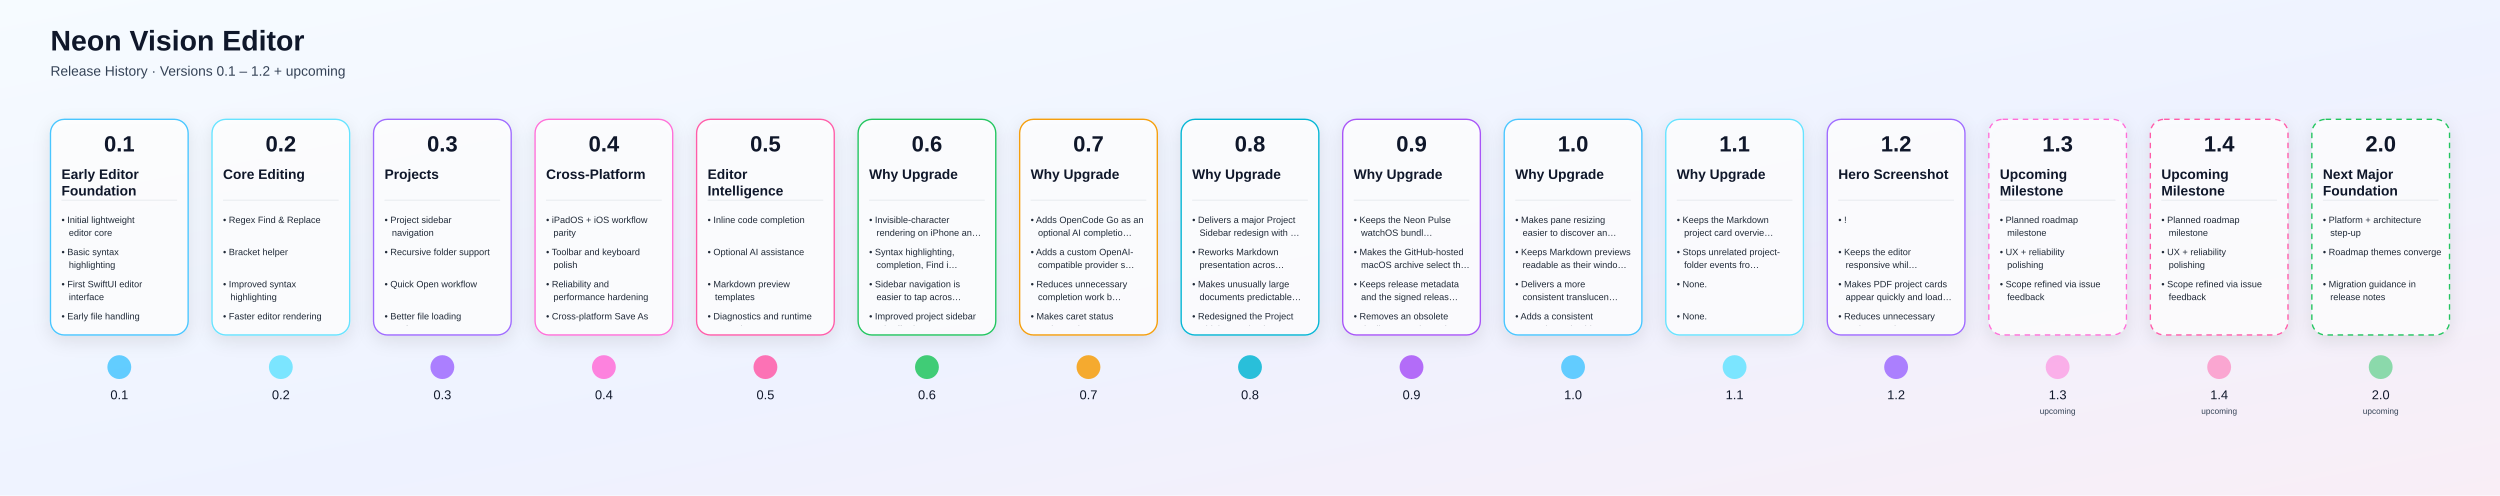
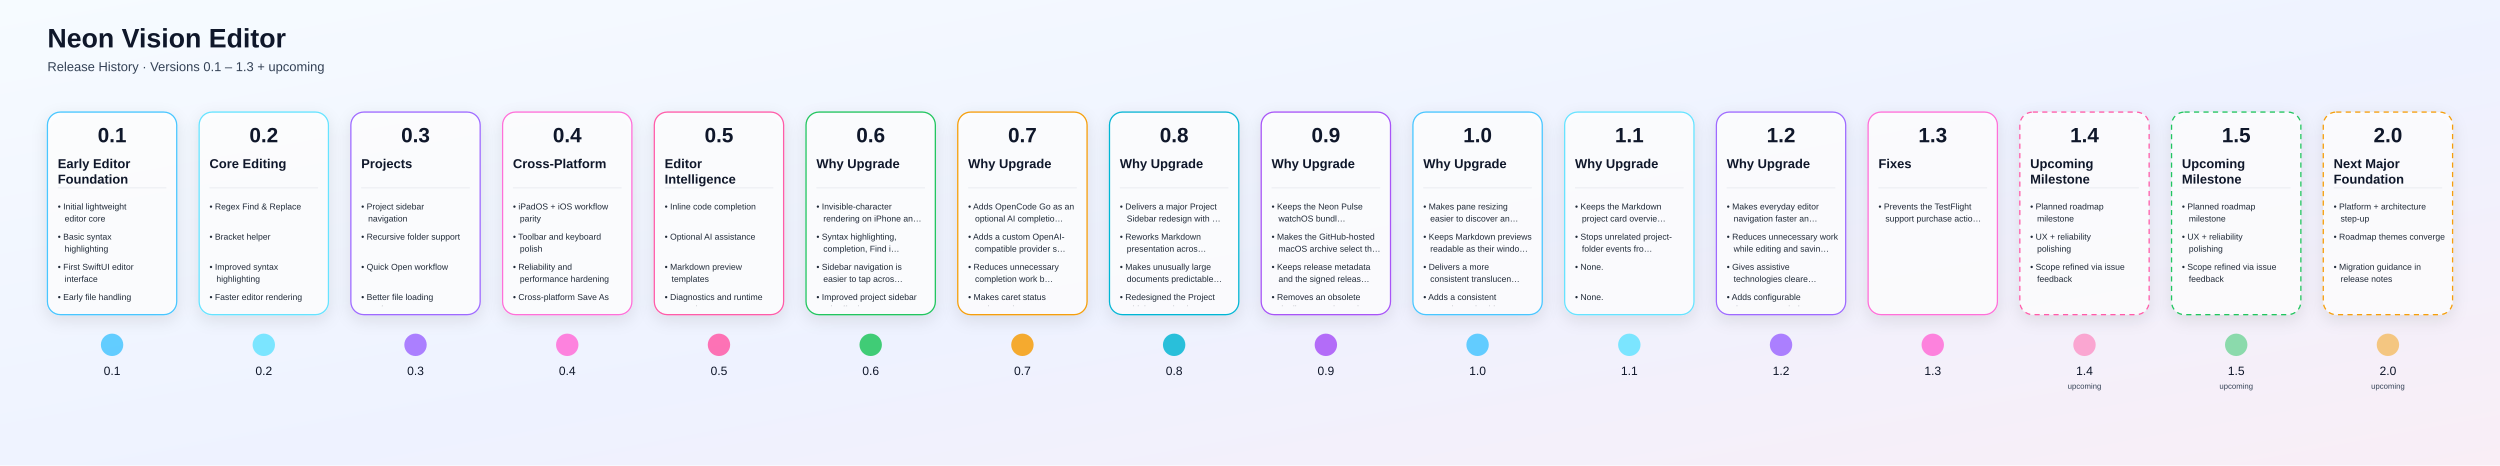
- <svg xmlns="http://www.w3.org/2000/svg" width="5448" height="1080" viewBox="0 0 5448 1080">
+ <svg xmlns="http://www.w3.org/2000/svg" width="5800" height="1080" viewBox="0 0 5800 1080">
  <defs>
    <linearGradient id="bg" x1="0" y1="0" x2="1" y2="1">
      <stop offset="0%" stop-color="#F6FBFF" />
      <stop offset="55%" stop-color="#EEF2FF" />
      <stop offset="100%" stop-color="#F9EEF6" />
    </linearGradient>
    <linearGradient id="lineGrad" x1="0" y1="0" x2="1" y2="0">
      <stop offset="0%" stop-color="#4DD9FF" />
      <stop offset="50%" stop-color="#9D63FF" />
      <stop offset="100%" stop-color="#FF689A" />
    </linearGradient>
    <filter id="shadow" x="-20%" y="-20%" width="140%" height="160%">
      <feDropShadow dx="0" dy="12" stdDeviation="18" flood-color="#000000" flood-opacity="0.12" />
    </filter>
    <clipPath id="cardClip0">
      <rect x="120.0" y="356" width="280" height="354" rx="20" />
    </clipPath>
    <clipPath id="cardClip1">
      <rect x="472.0" y="356" width="280" height="354" rx="20" />
    </clipPath>
    <clipPath id="cardClip2">
      <rect x="824.0" y="356" width="280" height="354" rx="20" />
    </clipPath>
    <clipPath id="cardClip3">
      <rect x="1176.0" y="356" width="280" height="354" rx="20" />
    </clipPath>
    <clipPath id="cardClip4">
      <rect x="1528.0" y="356" width="280" height="354" rx="20" />
    </clipPath>
    <clipPath id="cardClip5">
      <rect x="1880.0" y="356" width="280" height="354" rx="20" />
    </clipPath>
    <clipPath id="cardClip6">
      <rect x="2232.0" y="356" width="280" height="354" rx="20" />
    </clipPath>
    <clipPath id="cardClip7">
      <rect x="2584.0" y="356" width="280" height="354" rx="20" />
    </clipPath>
    <clipPath id="cardClip8">
      <rect x="2936.0" y="356" width="280" height="354" rx="20" />
    </clipPath>
    <clipPath id="cardClip9">
      <rect x="3288.0" y="356" width="280" height="354" rx="20" />
    </clipPath>
    <clipPath id="cardClip10">
      <rect x="3640.0" y="356" width="280" height="354" rx="20" />
    </clipPath>
    <clipPath id="cardClip11">
      <rect x="3992.0" y="356" width="280" height="354" rx="20" />
    </clipPath>
    <clipPath id="cardClip12">
      <rect x="4344.0" y="356" width="280" height="354" rx="20" />
    </clipPath>
    <clipPath id="cardClip13">
      <rect x="4696.0" y="356" width="280" height="354" rx="20" />
    </clipPath>
    <clipPath id="cardClip14">
      <rect x="5048.0" y="356" width="280" height="354" rx="20" />
    </clipPath>
+     <clipPath id="cardClip15">
+       <rect x="5400.0" y="356" width="280" height="354" rx="20" />
+     </clipPath>
  </defs>
  <rect width="100%" height="100%" fill="url(#bg)" />
  <text x="110" y="110" fill="#0F172A" font-size="62" font-weight="700" font-family="Arial, Helvetica, sans-serif">Neon Vision Editor</text>
-   <text x="110" y="165" fill="#334155" font-size="30" font-family="Arial, Helvetica, sans-serif">Release History · Versions 0.1 – 1.2 + upcoming</text>
-   <line x1="180" y1="800" x2="5348" y2="800" stroke="url(#lineGrad)" stroke-width="8" stroke-linecap="round" />
+   <text x="110" y="165" fill="#334155" font-size="30" font-family="Arial, Helvetica, sans-serif">Release History · Versions 0.1 – 1.3 + upcoming</text>
+   <line x1="180" y1="800" x2="5700" y2="800" stroke="url(#lineGrad)" stroke-width="8" stroke-linecap="round" />
  <a href="https://github.com/h3pdesign/Neon-Vision-Editor/releases/tag/v0.1.0">
    <g filter="url(#shadow)">
      <rect x="110.0" y="260" width="300" height="470" rx="30" fill="rgba(255,255,255,0.78)" stroke="#49C6FF" stroke-width="3" />
    </g>
    <text x="260.0" y="330" text-anchor="middle" fill="#0F172A" font-size="48" font-weight="700" font-family="Arial, Helvetica, sans-serif">0.1</text>
    <g clip-path="url(#cardClip0)">
      <text x="134.0" y="390" fill="#0F172A" font-size="30" font-weight="600" font-family="Arial, Helvetica, sans-serif">Early Editor</text>
      <text x="134.0" y="426" fill="#0F172A" font-size="30" font-weight="600" font-family="Arial, Helvetica, sans-serif">Foundation</text>
      <line x1="134.0" y1="436" x2="386.0" y2="436" stroke="#94A3B8" stroke-opacity="0.4" />
      <text x="134.0" y="486" fill="#1F2937" font-size="20" font-family="Arial, Helvetica, sans-serif">• Initial lightweight</text>
      <text x="150.0" y="514" fill="#1F2937" font-size="20" font-family="Arial, Helvetica, sans-serif">editor core</text>
      <text x="134.0" y="556" fill="#1F2937" font-size="20" font-family="Arial, Helvetica, sans-serif">• Basic syntax</text>
      <text x="150.0" y="584" fill="#1F2937" font-size="20" font-family="Arial, Helvetica, sans-serif">highlighting</text>
      <text x="134.0" y="626" fill="#1F2937" font-size="20" font-family="Arial, Helvetica, sans-serif">• First SwiftUI editor</text>
      <text x="150.0" y="654" fill="#1F2937" font-size="20" font-family="Arial, Helvetica, sans-serif">interface</text>
      <text x="134.0" y="696" fill="#1F2937" font-size="20" font-family="Arial, Helvetica, sans-serif">• Early file handling</text>
    </g>
    <circle cx="260.0" cy="800" r="26" fill="#49C6FF" fill-opacity="0.85" />
    <text x="260.0" y="870" text-anchor="middle" fill="#0F172A" font-size="28" font-family="Arial, Helvetica, sans-serif">0.1</text>
  </a>
  <a href="https://github.com/h3pdesign/Neon-Vision-Editor/releases/tag/v0.2.0">
    <g filter="url(#shadow)">
      <rect x="462.0" y="260" width="300" height="470" rx="30" fill="rgba(255,255,255,0.78)" stroke="#66E3FF" stroke-width="3" />
    </g>
    <text x="612.0" y="330" text-anchor="middle" fill="#0F172A" font-size="48" font-weight="700" font-family="Arial, Helvetica, sans-serif">0.2</text>
    <g clip-path="url(#cardClip1)">
      <text x="486.0" y="390" fill="#0F172A" font-size="30" font-weight="600" font-family="Arial, Helvetica, sans-serif">Core Editing</text>
      <line x1="486.0" y1="436" x2="738.0" y2="436" stroke="#94A3B8" stroke-opacity="0.4" />
      <text x="486.0" y="486" fill="#1F2937" font-size="20" font-family="Arial, Helvetica, sans-serif">• Regex Find &amp; Replace</text>
      <text x="486.0" y="556" fill="#1F2937" font-size="20" font-family="Arial, Helvetica, sans-serif">• Bracket helper</text>
      <text x="486.0" y="626" fill="#1F2937" font-size="20" font-family="Arial, Helvetica, sans-serif">• Improved syntax</text>
      <text x="502.0" y="654" fill="#1F2937" font-size="20" font-family="Arial, Helvetica, sans-serif">highlighting</text>
      <text x="486.0" y="696" fill="#1F2937" font-size="20" font-family="Arial, Helvetica, sans-serif">• Faster editor rendering</text>
    </g>
    <circle cx="612.0" cy="800" r="26" fill="#66E3FF" fill-opacity="0.85" />
    <text x="612.0" y="870" text-anchor="middle" fill="#0F172A" font-size="28" font-family="Arial, Helvetica, sans-serif">0.2</text>
  </a>
  <a href="https://github.com/h3pdesign/Neon-Vision-Editor/releases/tag/v0.3.0">
    <g filter="url(#shadow)">
      <rect x="814.0" y="260" width="300" height="470" rx="30" fill="rgba(255,255,255,0.78)" stroke="#9F6BFF" stroke-width="3" />
    </g>
    <text x="964.0" y="330" text-anchor="middle" fill="#0F172A" font-size="48" font-weight="700" font-family="Arial, Helvetica, sans-serif">0.3</text>
    <g clip-path="url(#cardClip2)">
      <text x="838.0" y="390" fill="#0F172A" font-size="30" font-weight="600" font-family="Arial, Helvetica, sans-serif">Projects</text>
      <line x1="838.0" y1="436" x2="1090.0" y2="436" stroke="#94A3B8" stroke-opacity="0.4" />
      <text x="838.0" y="486" fill="#1F2937" font-size="20" font-family="Arial, Helvetica, sans-serif">• Project sidebar</text>
      <text x="854.0" y="514" fill="#1F2937" font-size="20" font-family="Arial, Helvetica, sans-serif">navigation</text>
      <text x="838.0" y="556" fill="#1F2937" font-size="20" font-family="Arial, Helvetica, sans-serif">• Recursive folder support</text>
      <text x="838.0" y="626" fill="#1F2937" font-size="20" font-family="Arial, Helvetica, sans-serif">• Quick Open workflow</text>
      <text x="838.0" y="696" fill="#1F2937" font-size="20" font-family="Arial, Helvetica, sans-serif">• Better file loading</text>
      <text x="854.0" y="724" fill="#1F2937" font-size="20" font-family="Arial, Helvetica, sans-serif">performance</text>
    </g>
    <circle cx="964.0" cy="800" r="26" fill="#9F6BFF" fill-opacity="0.85" />
    <text x="964.0" y="870" text-anchor="middle" fill="#0F172A" font-size="28" font-family="Arial, Helvetica, sans-serif">0.3</text>
  </a>
  <a href="https://github.com/h3pdesign/Neon-Vision-Editor/releases/tag/v0.4.0">
    <g filter="url(#shadow)">
      <rect x="1166.0" y="260" width="300" height="470" rx="30" fill="rgba(255,255,255,0.78)" stroke="#FF6FD8" stroke-width="3" />
    </g>
    <text x="1316.0" y="330" text-anchor="middle" fill="#0F172A" font-size="48" font-weight="700" font-family="Arial, Helvetica, sans-serif">0.4</text>
    <g clip-path="url(#cardClip3)">
      <text x="1190.0" y="390" fill="#0F172A" font-size="30" font-weight="600" font-family="Arial, Helvetica, sans-serif">Cross-Platform</text>
      <line x1="1190.0" y1="436" x2="1442.0" y2="436" stroke="#94A3B8" stroke-opacity="0.4" />
      <text x="1190.0" y="486" fill="#1F2937" font-size="20" font-family="Arial, Helvetica, sans-serif">• iPadOS + iOS workflow</text>
      <text x="1206.0" y="514" fill="#1F2937" font-size="20" font-family="Arial, Helvetica, sans-serif">parity</text>
      <text x="1190.0" y="556" fill="#1F2937" font-size="20" font-family="Arial, Helvetica, sans-serif">• Toolbar and keyboard</text>
      <text x="1206.0" y="584" fill="#1F2937" font-size="20" font-family="Arial, Helvetica, sans-serif">polish</text>
      <text x="1190.0" y="626" fill="#1F2937" font-size="20" font-family="Arial, Helvetica, sans-serif">• Reliability and</text>
      <text x="1206.0" y="654" fill="#1F2937" font-size="20" font-family="Arial, Helvetica, sans-serif">performance hardening</text>
      <text x="1190.0" y="696" fill="#1F2937" font-size="20" font-family="Arial, Helvetica, sans-serif">• Cross-platform Save As</text>
      <text x="1206.0" y="724" fill="#1F2937" font-size="20" font-family="Arial, Helvetica, sans-serif">support</text>
    </g>
    <circle cx="1316.0" cy="800" r="26" fill="#FF6FD8" fill-opacity="0.85" />
    <text x="1316.0" y="870" text-anchor="middle" fill="#0F172A" font-size="28" font-family="Arial, Helvetica, sans-serif">0.4</text>
  </a>
  <a href="https://github.com/h3pdesign/Neon-Vision-Editor/releases/tag/v0.5.0">
    <g filter="url(#shadow)">
      <rect x="1518.0" y="260" width="300" height="470" rx="30" fill="rgba(255,255,255,0.78)" stroke="#FF5CA8" stroke-width="3" />
    </g>
    <text x="1668.0" y="330" text-anchor="middle" fill="#0F172A" font-size="48" font-weight="700" font-family="Arial, Helvetica, sans-serif">0.5</text>
    <g clip-path="url(#cardClip4)">
      <text x="1542.0" y="390" fill="#0F172A" font-size="30" font-weight="600" font-family="Arial, Helvetica, sans-serif">Editor</text>
      <text x="1542.0" y="426" fill="#0F172A" font-size="30" font-weight="600" font-family="Arial, Helvetica, sans-serif">Intelligence</text>
      <line x1="1542.0" y1="436" x2="1794.0" y2="436" stroke="#94A3B8" stroke-opacity="0.4" />
      <text x="1542.0" y="486" fill="#1F2937" font-size="20" font-family="Arial, Helvetica, sans-serif">• Inline code completion</text>
      <text x="1542.0" y="556" fill="#1F2937" font-size="20" font-family="Arial, Helvetica, sans-serif">• Optional AI assistance</text>
      <text x="1542.0" y="626" fill="#1F2937" font-size="20" font-family="Arial, Helvetica, sans-serif">• Markdown preview</text>
      <text x="1558.0" y="654" fill="#1F2937" font-size="20" font-family="Arial, Helvetica, sans-serif">templates</text>
      <text x="1542.0" y="696" fill="#1F2937" font-size="20" font-family="Arial, Helvetica, sans-serif">• Diagnostics and runtime</text>
      <text x="1558.0" y="724" fill="#1F2937" font-size="20" font-family="Arial, Helvetica, sans-serif">controls</text>
    </g>
    <circle cx="1668.0" cy="800" r="26" fill="#FF5CA8" fill-opacity="0.85" />
    <text x="1668.0" y="870" text-anchor="middle" fill="#0F172A" font-size="28" font-family="Arial, Helvetica, sans-serif">0.5</text>
  </a>
  <a href="https://github.com/h3pdesign/Neon-Vision-Editor/releases/tag/v0.6.9">
    <g filter="url(#shadow)">
      <rect x="1870.0" y="260" width="300" height="470" rx="30" fill="rgba(255,255,255,0.78)" stroke="#22C55E" stroke-width="3" />
    </g>
    <text x="2020.0" y="330" text-anchor="middle" fill="#0F172A" font-size="48" font-weight="700" font-family="Arial, Helvetica, sans-serif">0.6</text>
    <g clip-path="url(#cardClip5)">
      <text x="1894.0" y="390" fill="#0F172A" font-size="30" font-weight="600" font-family="Arial, Helvetica, sans-serif">Why Upgrade</text>
      <line x1="1894.0" y1="436" x2="2146.0" y2="436" stroke="#94A3B8" stroke-opacity="0.4" />
      <text x="1894.0" y="486" fill="#1F2937" font-size="20" font-family="Arial, Helvetica, sans-serif">• Invisible-character</text>
      <text x="1910.0" y="514" fill="#1F2937" font-size="20" font-family="Arial, Helvetica, sans-serif">rendering on iPhone an…</text>
      <text x="1894.0" y="556" fill="#1F2937" font-size="20" font-family="Arial, Helvetica, sans-serif">• Syntax highlighting,</text>
      <text x="1910.0" y="584" fill="#1F2937" font-size="20" font-family="Arial, Helvetica, sans-serif">completion, Find i…</text>
      <text x="1894.0" y="626" fill="#1F2937" font-size="20" font-family="Arial, Helvetica, sans-serif">• Sidebar navigation is</text>
      <text x="1910.0" y="654" fill="#1F2937" font-size="20" font-family="Arial, Helvetica, sans-serif">easier to tap acros…</text>
      <text x="1894.0" y="696" fill="#1F2937" font-size="20" font-family="Arial, Helvetica, sans-serif">• Improved project sidebar</text>
      <text x="1910.0" y="724" fill="#1F2937" font-size="20" font-family="Arial, Helvetica, sans-serif">tab affordance acros…</text>
    </g>
    <circle cx="2020.0" cy="800" r="26" fill="#22C55E" fill-opacity="0.85" />
    <text x="2020.0" y="870" text-anchor="middle" fill="#0F172A" font-size="28" font-family="Arial, Helvetica, sans-serif">0.6</text>
  </a>
  <a href="https://github.com/h3pdesign/Neon-Vision-Editor/releases/tag/v0.7.9">
    <g filter="url(#shadow)">
      <rect x="2222.0" y="260" width="300" height="470" rx="30" fill="rgba(255,255,255,0.78)" stroke="#F59E0B" stroke-width="3" />
    </g>
    <text x="2372.0" y="330" text-anchor="middle" fill="#0F172A" font-size="48" font-weight="700" font-family="Arial, Helvetica, sans-serif">0.7</text>
    <g clip-path="url(#cardClip6)">
      <text x="2246.0" y="390" fill="#0F172A" font-size="30" font-weight="600" font-family="Arial, Helvetica, sans-serif">Why Upgrade</text>
      <line x1="2246.0" y1="436" x2="2498.0" y2="436" stroke="#94A3B8" stroke-opacity="0.4" />
      <text x="2246.0" y="486" fill="#1F2937" font-size="20" font-family="Arial, Helvetica, sans-serif">• Adds OpenCode Go as an</text>
      <text x="2262.0" y="514" fill="#1F2937" font-size="20" font-family="Arial, Helvetica, sans-serif">optional AI completio…</text>
      <text x="2246.0" y="556" fill="#1F2937" font-size="20" font-family="Arial, Helvetica, sans-serif">• Adds a custom OpenAI-</text>
      <text x="2262.0" y="584" fill="#1F2937" font-size="20" font-family="Arial, Helvetica, sans-serif">compatible provider s…</text>
      <text x="2246.0" y="626" fill="#1F2937" font-size="20" font-family="Arial, Helvetica, sans-serif">• Reduces unnecessary</text>
      <text x="2262.0" y="654" fill="#1F2937" font-size="20" font-family="Arial, Helvetica, sans-serif">completion work b…</text>
      <text x="2246.0" y="696" fill="#1F2937" font-size="20" font-family="Arial, Helvetica, sans-serif">• Makes caret status</text>
      <text x="2262.0" y="724" fill="#1F2937" font-size="20" font-family="Arial, Helvetica, sans-serif">updates cheaper acros…</text>
    </g>
    <circle cx="2372.0" cy="800" r="26" fill="#F59E0B" fill-opacity="0.85" />
    <text x="2372.0" y="870" text-anchor="middle" fill="#0F172A" font-size="28" font-family="Arial, Helvetica, sans-serif">0.7</text>
  </a>
  <a href="https://github.com/h3pdesign/Neon-Vision-Editor/releases/tag/v0.8.9">
    <g filter="url(#shadow)">
      <rect x="2574.0" y="260" width="300" height="470" rx="30" fill="rgba(255,255,255,0.78)" stroke="#06B6D4" stroke-width="3" />
    </g>
    <text x="2724.0" y="330" text-anchor="middle" fill="#0F172A" font-size="48" font-weight="700" font-family="Arial, Helvetica, sans-serif">0.8</text>
    <g clip-path="url(#cardClip7)">
      <text x="2598.0" y="390" fill="#0F172A" font-size="30" font-weight="600" font-family="Arial, Helvetica, sans-serif">Why Upgrade</text>
      <line x1="2598.0" y1="436" x2="2850.0" y2="436" stroke="#94A3B8" stroke-opacity="0.4" />
      <text x="2598.0" y="486" fill="#1F2937" font-size="20" font-family="Arial, Helvetica, sans-serif">• Delivers a major Project</text>
      <text x="2614.0" y="514" fill="#1F2937" font-size="20" font-family="Arial, Helvetica, sans-serif">Sidebar redesign with …</text>
      <text x="2598.0" y="556" fill="#1F2937" font-size="20" font-family="Arial, Helvetica, sans-serif">• Reworks Markdown</text>
      <text x="2614.0" y="584" fill="#1F2937" font-size="20" font-family="Arial, Helvetica, sans-serif">presentation acros…</text>
      <text x="2598.0" y="626" fill="#1F2937" font-size="20" font-family="Arial, Helvetica, sans-serif">• Makes unusually large</text>
      <text x="2614.0" y="654" fill="#1F2937" font-size="20" font-family="Arial, Helvetica, sans-serif">documents predictable…</text>
      <text x="2598.0" y="696" fill="#1F2937" font-size="20" font-family="Arial, Helvetica, sans-serif">• Redesigned the Project</text>
      <text x="2614.0" y="724" fill="#1F2937" font-size="20" font-family="Arial, Helvetica, sans-serif">Sidebar navigation as …</text>
    </g>
    <circle cx="2724.0" cy="800" r="26" fill="#06B6D4" fill-opacity="0.85" />
    <text x="2724.0" y="870" text-anchor="middle" fill="#0F172A" font-size="28" font-family="Arial, Helvetica, sans-serif">0.8</text>
  </a>
  <a href="https://github.com/h3pdesign/Neon-Vision-Editor/releases/tag/v0.9.9">
    <g filter="url(#shadow)">
      <rect x="2926.0" y="260" width="300" height="470" rx="30" fill="rgba(255,255,255,0.78)" stroke="#A855F7" stroke-width="3" />
    </g>
    <text x="3076.0" y="330" text-anchor="middle" fill="#0F172A" font-size="48" font-weight="700" font-family="Arial, Helvetica, sans-serif">0.9</text>
    <g clip-path="url(#cardClip8)">
      <text x="2950.0" y="390" fill="#0F172A" font-size="30" font-weight="600" font-family="Arial, Helvetica, sans-serif">Why Upgrade</text>
      <line x1="2950.0" y1="436" x2="3202.0" y2="436" stroke="#94A3B8" stroke-opacity="0.4" />
      <text x="2950.0" y="486" fill="#1F2937" font-size="20" font-family="Arial, Helvetica, sans-serif">• Keeps the Neon Pulse</text>
      <text x="2966.0" y="514" fill="#1F2937" font-size="20" font-family="Arial, Helvetica, sans-serif">watchOS bundl…</text>
      <text x="2950.0" y="556" fill="#1F2937" font-size="20" font-family="Arial, Helvetica, sans-serif">• Makes the GitHub-hosted</text>
      <text x="2966.0" y="584" fill="#1F2937" font-size="20" font-family="Arial, Helvetica, sans-serif">macOS archive select th…</text>
      <text x="2950.0" y="626" fill="#1F2937" font-size="20" font-family="Arial, Helvetica, sans-serif">• Keeps release metadata</text>
      <text x="2966.0" y="654" fill="#1F2937" font-size="20" font-family="Arial, Helvetica, sans-serif">and the signed releas…</text>
      <text x="2950.0" y="696" fill="#1F2937" font-size="20" font-family="Arial, Helvetica, sans-serif">• Removes an obsolete</text>
      <text x="2966.0" y="724" fill="#1F2937" font-size="20" font-family="Arial, Helvetica, sans-serif">duplicate watch app ico…</text>
    </g>
    <circle cx="3076.0" cy="800" r="26" fill="#A855F7" fill-opacity="0.85" />
    <text x="3076.0" y="870" text-anchor="middle" fill="#0F172A" font-size="28" font-family="Arial, Helvetica, sans-serif">0.9</text>
  </a>
  <a href="https://github.com/h3pdesign/Neon-Vision-Editor/releases/tag/v1.0.2">
    <g filter="url(#shadow)">
      <rect x="3278.0" y="260" width="300" height="470" rx="30" fill="rgba(255,255,255,0.78)" stroke="#49C6FF" stroke-width="3" />
    </g>
    <text x="3428.0" y="330" text-anchor="middle" fill="#0F172A" font-size="48" font-weight="700" font-family="Arial, Helvetica, sans-serif">1.0</text>
    <g clip-path="url(#cardClip9)">
      <text x="3302.0" y="390" fill="#0F172A" font-size="30" font-weight="600" font-family="Arial, Helvetica, sans-serif">Why Upgrade</text>
      <line x1="3302.0" y1="436" x2="3554.0" y2="436" stroke="#94A3B8" stroke-opacity="0.4" />
      <text x="3302.0" y="486" fill="#1F2937" font-size="20" font-family="Arial, Helvetica, sans-serif">• Makes pane resizing</text>
      <text x="3318.0" y="514" fill="#1F2937" font-size="20" font-family="Arial, Helvetica, sans-serif">easier to discover an…</text>
      <text x="3302.0" y="556" fill="#1F2937" font-size="20" font-family="Arial, Helvetica, sans-serif">• Keeps Markdown previews</text>
      <text x="3318.0" y="584" fill="#1F2937" font-size="20" font-family="Arial, Helvetica, sans-serif">readable as their windo…</text>
      <text x="3302.0" y="626" fill="#1F2937" font-size="20" font-family="Arial, Helvetica, sans-serif">• Delivers a more</text>
      <text x="3318.0" y="654" fill="#1F2937" font-size="20" font-family="Arial, Helvetica, sans-serif">consistent translucen…</text>
      <text x="3302.0" y="696" fill="#1F2937" font-size="20" font-family="Arial, Helvetica, sans-serif">• Adds a consistent</text>
      <text x="3318.0" y="724" fill="#1F2937" font-size="20" font-family="Arial, Helvetica, sans-serif">11-point resize hi…</text>
    </g>
    <circle cx="3428.0" cy="800" r="26" fill="#49C6FF" fill-opacity="0.85" />
    <text x="3428.0" y="870" text-anchor="middle" fill="#0F172A" font-size="28" font-family="Arial, Helvetica, sans-serif">1.0</text>
  </a>
  <a href="https://github.com/h3pdesign/Neon-Vision-Editor/releases/tag/v1.1.1">
    <g filter="url(#shadow)">
      <rect x="3630.0" y="260" width="300" height="470" rx="30" fill="rgba(255,255,255,0.78)" stroke="#66E3FF" stroke-width="3" />
    </g>
    <text x="3780.0" y="330" text-anchor="middle" fill="#0F172A" font-size="48" font-weight="700" font-family="Arial, Helvetica, sans-serif">1.1</text>
    <g clip-path="url(#cardClip10)">
      <text x="3654.0" y="390" fill="#0F172A" font-size="30" font-weight="600" font-family="Arial, Helvetica, sans-serif">Why Upgrade</text>
      <line x1="3654.0" y1="436" x2="3906.0" y2="436" stroke="#94A3B8" stroke-opacity="0.4" />
      <text x="3654.0" y="486" fill="#1F2937" font-size="20" font-family="Arial, Helvetica, sans-serif">• Keeps the Markdown</text>
      <text x="3670.0" y="514" fill="#1F2937" font-size="20" font-family="Arial, Helvetica, sans-serif">project card overvie…</text>
      <text x="3654.0" y="556" fill="#1F2937" font-size="20" font-family="Arial, Helvetica, sans-serif">• Stops unrelated project-</text>
      <text x="3670.0" y="584" fill="#1F2937" font-size="20" font-family="Arial, Helvetica, sans-serif">folder events fro…</text>
      <text x="3654.0" y="626" fill="#1F2937" font-size="20" font-family="Arial, Helvetica, sans-serif">• None.</text>
      <text x="3654.0" y="696" fill="#1F2937" font-size="20" font-family="Arial, Helvetica, sans-serif">• None.</text>
    </g>
    <circle cx="3780.0" cy="800" r="26" fill="#66E3FF" fill-opacity="0.85" />
    <text x="3780.0" y="870" text-anchor="middle" fill="#0F172A" font-size="28" font-family="Arial, Helvetica, sans-serif">1.1</text>
  </a>
-   <a href="https://github.com/h3pdesign/Neon-Vision-Editor/releases/tag/v1.2.0">
+   <a href="https://github.com/h3pdesign/Neon-Vision-Editor/releases/tag/v1.2.6">
    <g filter="url(#shadow)">
      <rect x="3982.0" y="260" width="300" height="470" rx="30" fill="rgba(255,255,255,0.78)" stroke="#9F6BFF" stroke-width="3" />
    </g>
    <text x="4132.0" y="330" text-anchor="middle" fill="#0F172A" font-size="48" font-weight="700" font-family="Arial, Helvetica, sans-serif">1.2</text>
    <g clip-path="url(#cardClip11)">
-       <text x="4006.0" y="390" fill="#0F172A" font-size="30" font-weight="600" font-family="Arial, Helvetica, sans-serif">Hero Screenshot</text>
+       <text x="4006.0" y="390" fill="#0F172A" font-size="30" font-weight="600" font-family="Arial, Helvetica, sans-serif">Why Upgrade</text>
      <line x1="4006.0" y1="436" x2="4258.0" y2="436" stroke="#94A3B8" stroke-opacity="0.4" />
-       <text x="4006.0" y="486" fill="#1F2937" font-size="20" font-family="Arial, Helvetica, sans-serif">• !</text>
-       <text x="4006.0" y="556" fill="#1F2937" font-size="20" font-family="Arial, Helvetica, sans-serif">• Keeps the editor</text>
-       <text x="4022.0" y="584" fill="#1F2937" font-size="20" font-family="Arial, Helvetica, sans-serif">responsive whil…</text>
-       <text x="4006.0" y="626" fill="#1F2937" font-size="20" font-family="Arial, Helvetica, sans-serif">• Makes PDF project cards</text>
-       <text x="4022.0" y="654" fill="#1F2937" font-size="20" font-family="Arial, Helvetica, sans-serif">appear quickly and load…</text>
-       <text x="4006.0" y="696" fill="#1F2937" font-size="20" font-family="Arial, Helvetica, sans-serif">• Reduces unnecessary</text>
-       <text x="4022.0" y="724" fill="#1F2937" font-size="20" font-family="Arial, Helvetica, sans-serif">project-preview an…</text>
+       <text x="4006.0" y="486" fill="#1F2937" font-size="20" font-family="Arial, Helvetica, sans-serif">• Makes everyday editor</text>
+       <text x="4022.0" y="514" fill="#1F2937" font-size="20" font-family="Arial, Helvetica, sans-serif">navigation faster an…</text>
+       <text x="4006.0" y="556" fill="#1F2937" font-size="20" font-family="Arial, Helvetica, sans-serif">• Reduces unnecessary work</text>
+       <text x="4022.0" y="584" fill="#1F2937" font-size="20" font-family="Arial, Helvetica, sans-serif">while editing and savin…</text>
+       <text x="4006.0" y="626" fill="#1F2937" font-size="20" font-family="Arial, Helvetica, sans-serif">• Gives assistive</text>
+       <text x="4022.0" y="654" fill="#1F2937" font-size="20" font-family="Arial, Helvetica, sans-serif">technologies cleare…</text>
+       <text x="4006.0" y="696" fill="#1F2937" font-size="20" font-family="Arial, Helvetica, sans-serif">• Adds configurable</text>
+       <text x="4022.0" y="724" fill="#1F2937" font-size="20" font-family="Arial, Helvetica, sans-serif">timeout controls fo…</text>
    </g>
    <circle cx="4132.0" cy="800" r="26" fill="#9F6BFF" fill-opacity="0.85" />
    <text x="4132.0" y="870" text-anchor="middle" fill="#0F172A" font-size="28" font-family="Arial, Helvetica, sans-serif">1.2</text>
  </a>
-   <a href="https://github.com/h3pdesign/Neon-Vision-Editor/issues/49">
-     <g filter="url(#shadow)">
-       <rect x="4334.0" y="260" width="300" height="470" rx="30" fill="rgba(255,255,255,0.78)" stroke="#FF6FD8" stroke-width="3" stroke-dasharray="12 10" />
+   <a href="https://github.com/h3pdesign/Neon-Vision-Editor/releases/tag/v1.3.0">
+     <g filter="url(#shadow)">
+       <rect x="4334.0" y="260" width="300" height="470" rx="30" fill="rgba(255,255,255,0.78)" stroke="#FF6FD8" stroke-width="3" />
    </g>
    <text x="4484.0" y="330" text-anchor="middle" fill="#0F172A" font-size="48" font-weight="700" font-family="Arial, Helvetica, sans-serif">1.3</text>
    <g clip-path="url(#cardClip12)">
-       <text x="4358.0" y="390" fill="#0F172A" font-size="30" font-weight="600" font-family="Arial, Helvetica, sans-serif">Upcoming</text>
-       <text x="4358.0" y="426" fill="#0F172A" font-size="30" font-weight="600" font-family="Arial, Helvetica, sans-serif">Milestone</text>
+       <text x="4358.0" y="390" fill="#0F172A" font-size="30" font-weight="600" font-family="Arial, Helvetica, sans-serif">Fixes</text>
      <line x1="4358.0" y1="436" x2="4610.0" y2="436" stroke="#94A3B8" stroke-opacity="0.4" />
-       <text x="4358.0" y="486" fill="#1F2937" font-size="20" font-family="Arial, Helvetica, sans-serif">• Planned roadmap</text>
-       <text x="4374.0" y="514" fill="#1F2937" font-size="20" font-family="Arial, Helvetica, sans-serif">milestone</text>
-       <text x="4358.0" y="556" fill="#1F2937" font-size="20" font-family="Arial, Helvetica, sans-serif">• UX + reliability</text>
-       <text x="4374.0" y="584" fill="#1F2937" font-size="20" font-family="Arial, Helvetica, sans-serif">polishing</text>
-       <text x="4358.0" y="626" fill="#1F2937" font-size="20" font-family="Arial, Helvetica, sans-serif">• Scope refined via issue</text>
-       <text x="4374.0" y="654" fill="#1F2937" font-size="20" font-family="Arial, Helvetica, sans-serif">feedback</text>
-     </g>
-     <circle cx="4484.0" cy="800" r="26" fill="#FF6FD8" fill-opacity="0.5" stroke-dasharray="6 6" />
+       <text x="4358.0" y="486" fill="#1F2937" font-size="20" font-family="Arial, Helvetica, sans-serif">• Prevents the TestFlight</text>
+       <text x="4374.0" y="514" fill="#1F2937" font-size="20" font-family="Arial, Helvetica, sans-serif">support purchase actio…</text>
+     </g>
+     <circle cx="4484.0" cy="800" r="26" fill="#FF6FD8" fill-opacity="0.85" />
    <text x="4484.0" y="870" text-anchor="middle" fill="#0F172A" font-size="28" font-family="Arial, Helvetica, sans-serif">1.3</text>
-     <text x="4484.0" y="902" text-anchor="middle" fill="#334155" font-size="18" font-family="Arial, Helvetica, sans-serif">upcoming</text>
  </a>
  <a href="https://github.com/h3pdesign/Neon-Vision-Editor/issues/49">
    <g filter="url(#shadow)">
      <rect x="4686.0" y="260" width="300" height="470" rx="30" fill="rgba(255,255,255,0.78)" stroke="#FF5CA8" stroke-width="3" stroke-dasharray="12 10" />
    </g>
    <text x="4836.0" y="330" text-anchor="middle" fill="#0F172A" font-size="48" font-weight="700" font-family="Arial, Helvetica, sans-serif">1.4</text>
    <g clip-path="url(#cardClip13)">
      <text x="4710.0" y="390" fill="#0F172A" font-size="30" font-weight="600" font-family="Arial, Helvetica, sans-serif">Upcoming</text>
      <text x="4710.0" y="426" fill="#0F172A" font-size="30" font-weight="600" font-family="Arial, Helvetica, sans-serif">Milestone</text>
      <line x1="4710.0" y1="436" x2="4962.0" y2="436" stroke="#94A3B8" stroke-opacity="0.4" />
      <text x="4710.0" y="486" fill="#1F2937" font-size="20" font-family="Arial, Helvetica, sans-serif">• Planned roadmap</text>
      <text x="4726.0" y="514" fill="#1F2937" font-size="20" font-family="Arial, Helvetica, sans-serif">milestone</text>
      <text x="4710.0" y="556" fill="#1F2937" font-size="20" font-family="Arial, Helvetica, sans-serif">• UX + reliability</text>
      <text x="4726.0" y="584" fill="#1F2937" font-size="20" font-family="Arial, Helvetica, sans-serif">polishing</text>
      <text x="4710.0" y="626" fill="#1F2937" font-size="20" font-family="Arial, Helvetica, sans-serif">• Scope refined via issue</text>
      <text x="4726.0" y="654" fill="#1F2937" font-size="20" font-family="Arial, Helvetica, sans-serif">feedback</text>
    </g>
    <circle cx="4836.0" cy="800" r="26" fill="#FF5CA8" fill-opacity="0.5" stroke-dasharray="6 6" />
    <text x="4836.0" y="870" text-anchor="middle" fill="#0F172A" font-size="28" font-family="Arial, Helvetica, sans-serif">1.4</text>
    <text x="4836.0" y="902" text-anchor="middle" fill="#334155" font-size="18" font-family="Arial, Helvetica, sans-serif">upcoming</text>
  </a>
  <a href="https://github.com/h3pdesign/Neon-Vision-Editor/issues/49">
    <g filter="url(#shadow)">
      <rect x="5038.0" y="260" width="300" height="470" rx="30" fill="rgba(255,255,255,0.78)" stroke="#22C55E" stroke-width="3" stroke-dasharray="12 10" />
    </g>
-     <text x="5188.0" y="330" text-anchor="middle" fill="#0F172A" font-size="48" font-weight="700" font-family="Arial, Helvetica, sans-serif">2.0</text>
+     <text x="5188.0" y="330" text-anchor="middle" fill="#0F172A" font-size="48" font-weight="700" font-family="Arial, Helvetica, sans-serif">1.5</text>
    <g clip-path="url(#cardClip14)">
-       <text x="5062.0" y="390" fill="#0F172A" font-size="30" font-weight="600" font-family="Arial, Helvetica, sans-serif">Next Major</text>
-       <text x="5062.0" y="426" fill="#0F172A" font-size="30" font-weight="600" font-family="Arial, Helvetica, sans-serif">Foundation</text>
+       <text x="5062.0" y="390" fill="#0F172A" font-size="30" font-weight="600" font-family="Arial, Helvetica, sans-serif">Upcoming</text>
+       <text x="5062.0" y="426" fill="#0F172A" font-size="30" font-weight="600" font-family="Arial, Helvetica, sans-serif">Milestone</text>
      <line x1="5062.0" y1="436" x2="5314.0" y2="436" stroke="#94A3B8" stroke-opacity="0.4" />
-       <text x="5062.0" y="486" fill="#1F2937" font-size="20" font-family="Arial, Helvetica, sans-serif">• Platform + architecture</text>
-       <text x="5078.0" y="514" fill="#1F2937" font-size="20" font-family="Arial, Helvetica, sans-serif">step-up</text>
-       <text x="5062.0" y="556" fill="#1F2937" font-size="20" font-family="Arial, Helvetica, sans-serif">• Roadmap themes converge</text>
-       <text x="5062.0" y="626" fill="#1F2937" font-size="20" font-family="Arial, Helvetica, sans-serif">• Migration guidance in</text>
-       <text x="5078.0" y="654" fill="#1F2937" font-size="20" font-family="Arial, Helvetica, sans-serif">release notes</text>
+       <text x="5062.0" y="486" fill="#1F2937" font-size="20" font-family="Arial, Helvetica, sans-serif">• Planned roadmap</text>
+       <text x="5078.0" y="514" fill="#1F2937" font-size="20" font-family="Arial, Helvetica, sans-serif">milestone</text>
+       <text x="5062.0" y="556" fill="#1F2937" font-size="20" font-family="Arial, Helvetica, sans-serif">• UX + reliability</text>
+       <text x="5078.0" y="584" fill="#1F2937" font-size="20" font-family="Arial, Helvetica, sans-serif">polishing</text>
+       <text x="5062.0" y="626" fill="#1F2937" font-size="20" font-family="Arial, Helvetica, sans-serif">• Scope refined via issue</text>
+       <text x="5078.0" y="654" fill="#1F2937" font-size="20" font-family="Arial, Helvetica, sans-serif">feedback</text>
    </g>
    <circle cx="5188.0" cy="800" r="26" fill="#22C55E" fill-opacity="0.5" stroke-dasharray="6 6" />
-     <text x="5188.0" y="870" text-anchor="middle" fill="#0F172A" font-size="28" font-family="Arial, Helvetica, sans-serif">2.0</text>
+     <text x="5188.0" y="870" text-anchor="middle" fill="#0F172A" font-size="28" font-family="Arial, Helvetica, sans-serif">1.5</text>
    <text x="5188.0" y="902" text-anchor="middle" fill="#334155" font-size="18" font-family="Arial, Helvetica, sans-serif">upcoming</text>
  </a>
+   <a href="https://github.com/h3pdesign/Neon-Vision-Editor/issues/49">
+     <g filter="url(#shadow)">
+       <rect x="5390.0" y="260" width="300" height="470" rx="30" fill="rgba(255,255,255,0.78)" stroke="#F59E0B" stroke-width="3" stroke-dasharray="12 10" />
+     </g>
+     <text x="5540.0" y="330" text-anchor="middle" fill="#0F172A" font-size="48" font-weight="700" font-family="Arial, Helvetica, sans-serif">2.0</text>
+     <g clip-path="url(#cardClip15)">
+       <text x="5414.0" y="390" fill="#0F172A" font-size="30" font-weight="600" font-family="Arial, Helvetica, sans-serif">Next Major</text>
+       <text x="5414.0" y="426" fill="#0F172A" font-size="30" font-weight="600" font-family="Arial, Helvetica, sans-serif">Foundation</text>
+       <line x1="5414.0" y1="436" x2="5666.0" y2="436" stroke="#94A3B8" stroke-opacity="0.4" />
+       <text x="5414.0" y="486" fill="#1F2937" font-size="20" font-family="Arial, Helvetica, sans-serif">• Platform + architecture</text>
+       <text x="5430.0" y="514" fill="#1F2937" font-size="20" font-family="Arial, Helvetica, sans-serif">step-up</text>
+       <text x="5414.0" y="556" fill="#1F2937" font-size="20" font-family="Arial, Helvetica, sans-serif">• Roadmap themes converge</text>
+       <text x="5414.0" y="626" fill="#1F2937" font-size="20" font-family="Arial, Helvetica, sans-serif">• Migration guidance in</text>
+       <text x="5430.0" y="654" fill="#1F2937" font-size="20" font-family="Arial, Helvetica, sans-serif">release notes</text>
+     </g>
+     <circle cx="5540.0" cy="800" r="26" fill="#F59E0B" fill-opacity="0.5" stroke-dasharray="6 6" />
+     <text x="5540.0" y="870" text-anchor="middle" fill="#0F172A" font-size="28" font-family="Arial, Helvetica, sans-serif">2.0</text>
+     <text x="5540.0" y="902" text-anchor="middle" fill="#334155" font-size="18" font-family="Arial, Helvetica, sans-serif">upcoming</text>
+   </a>
</svg>
